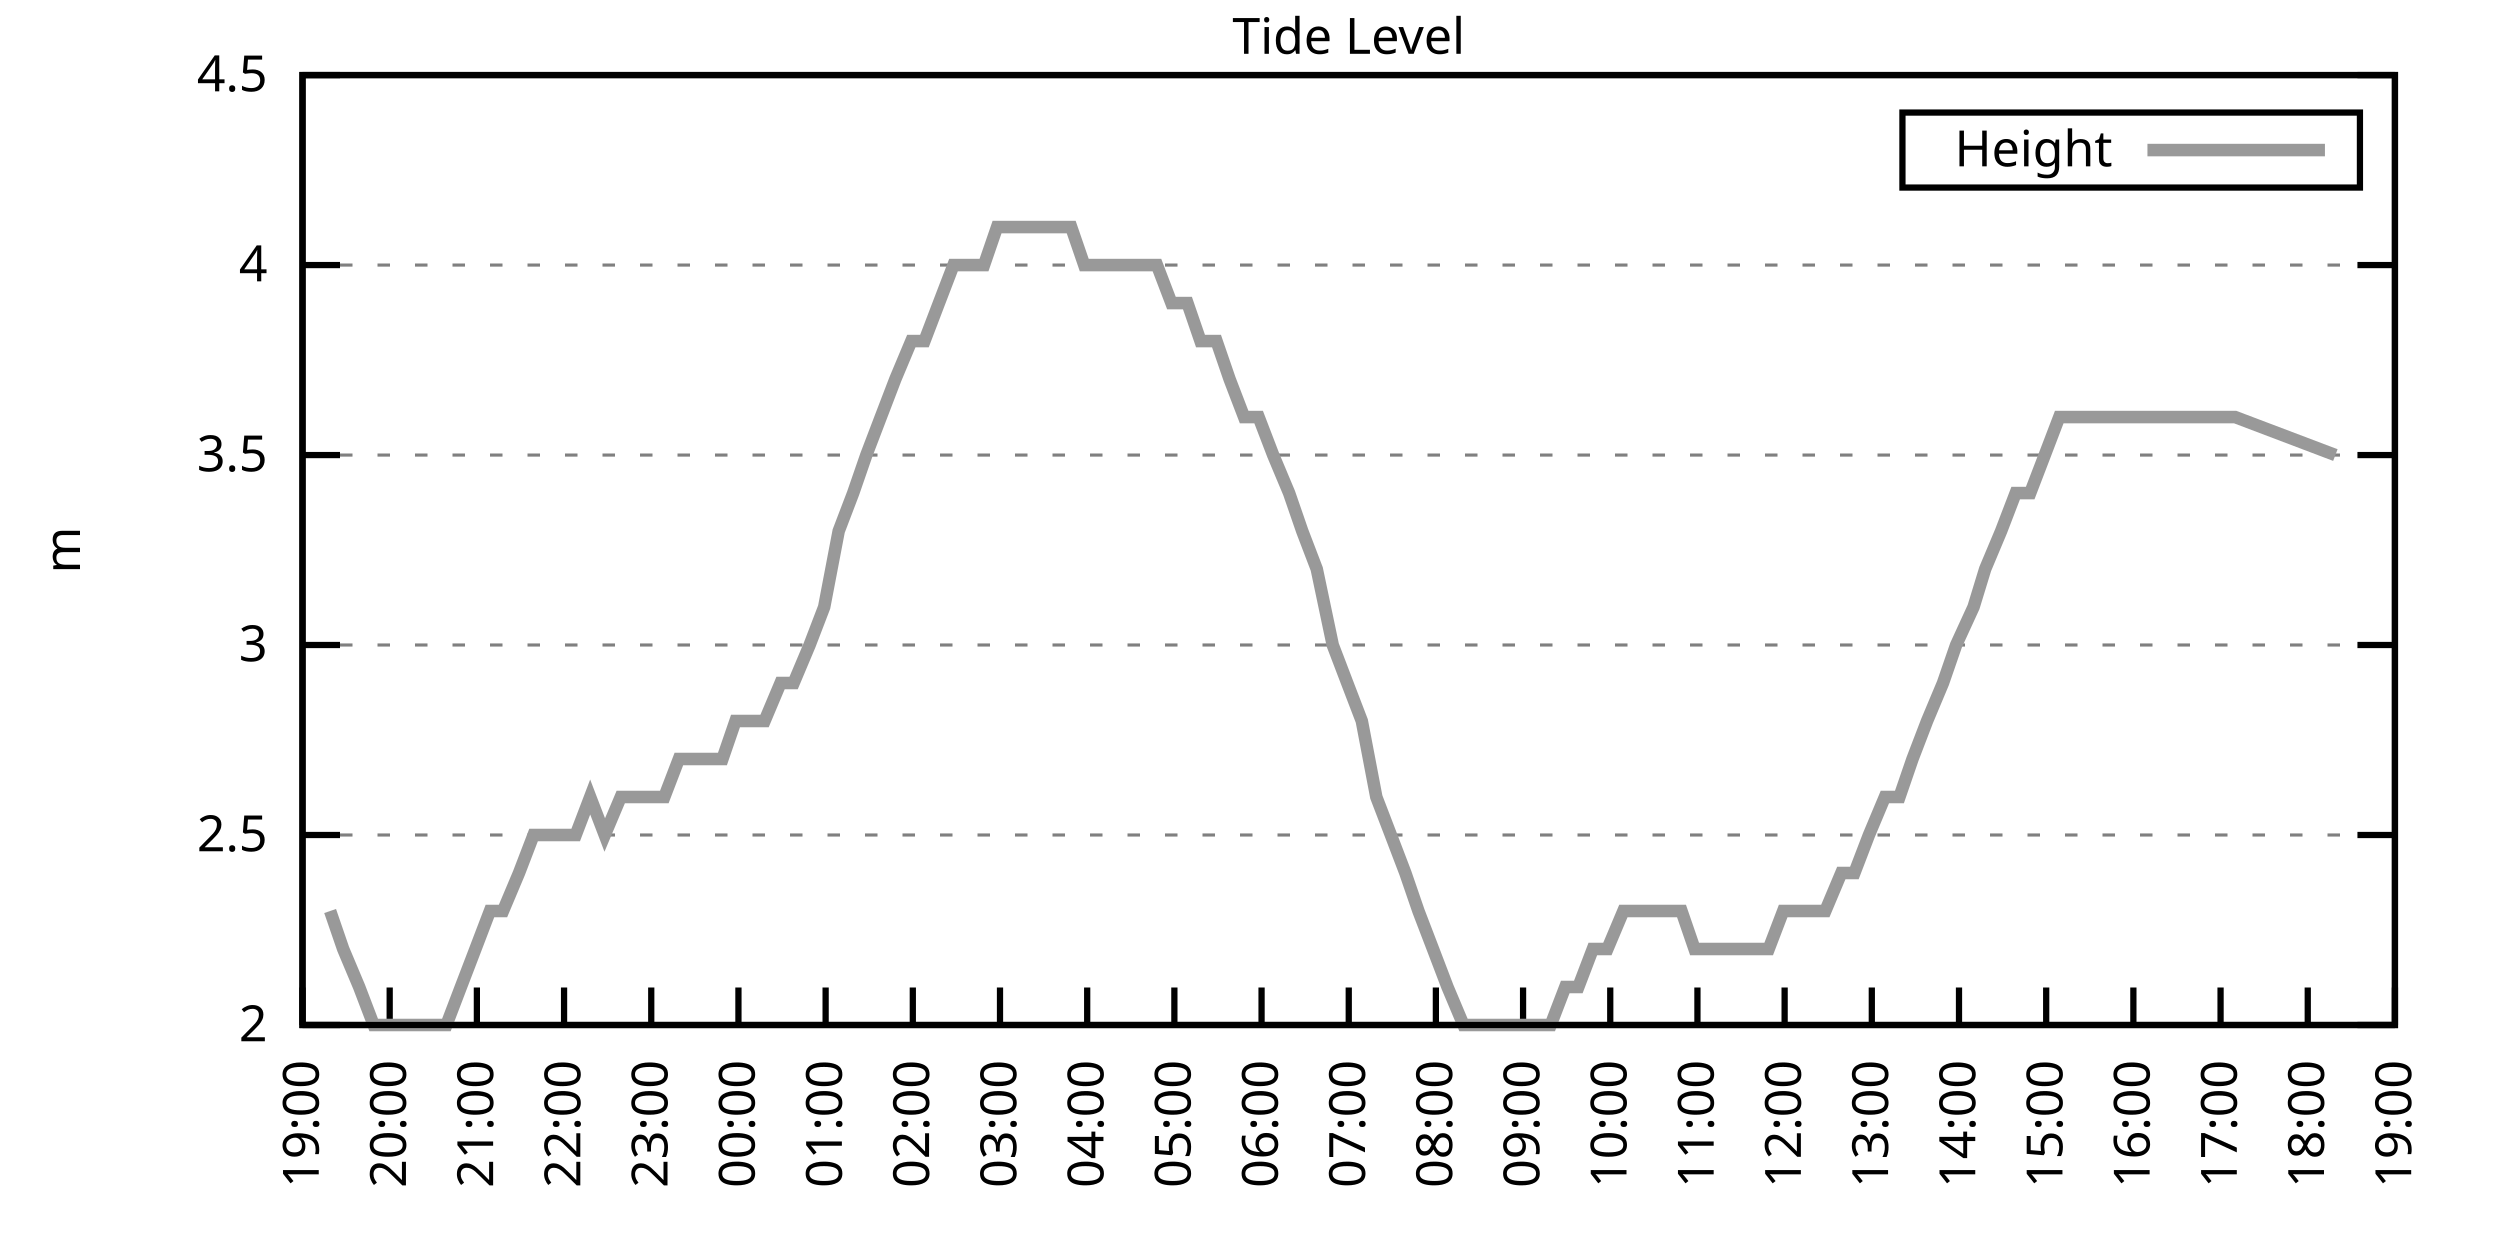
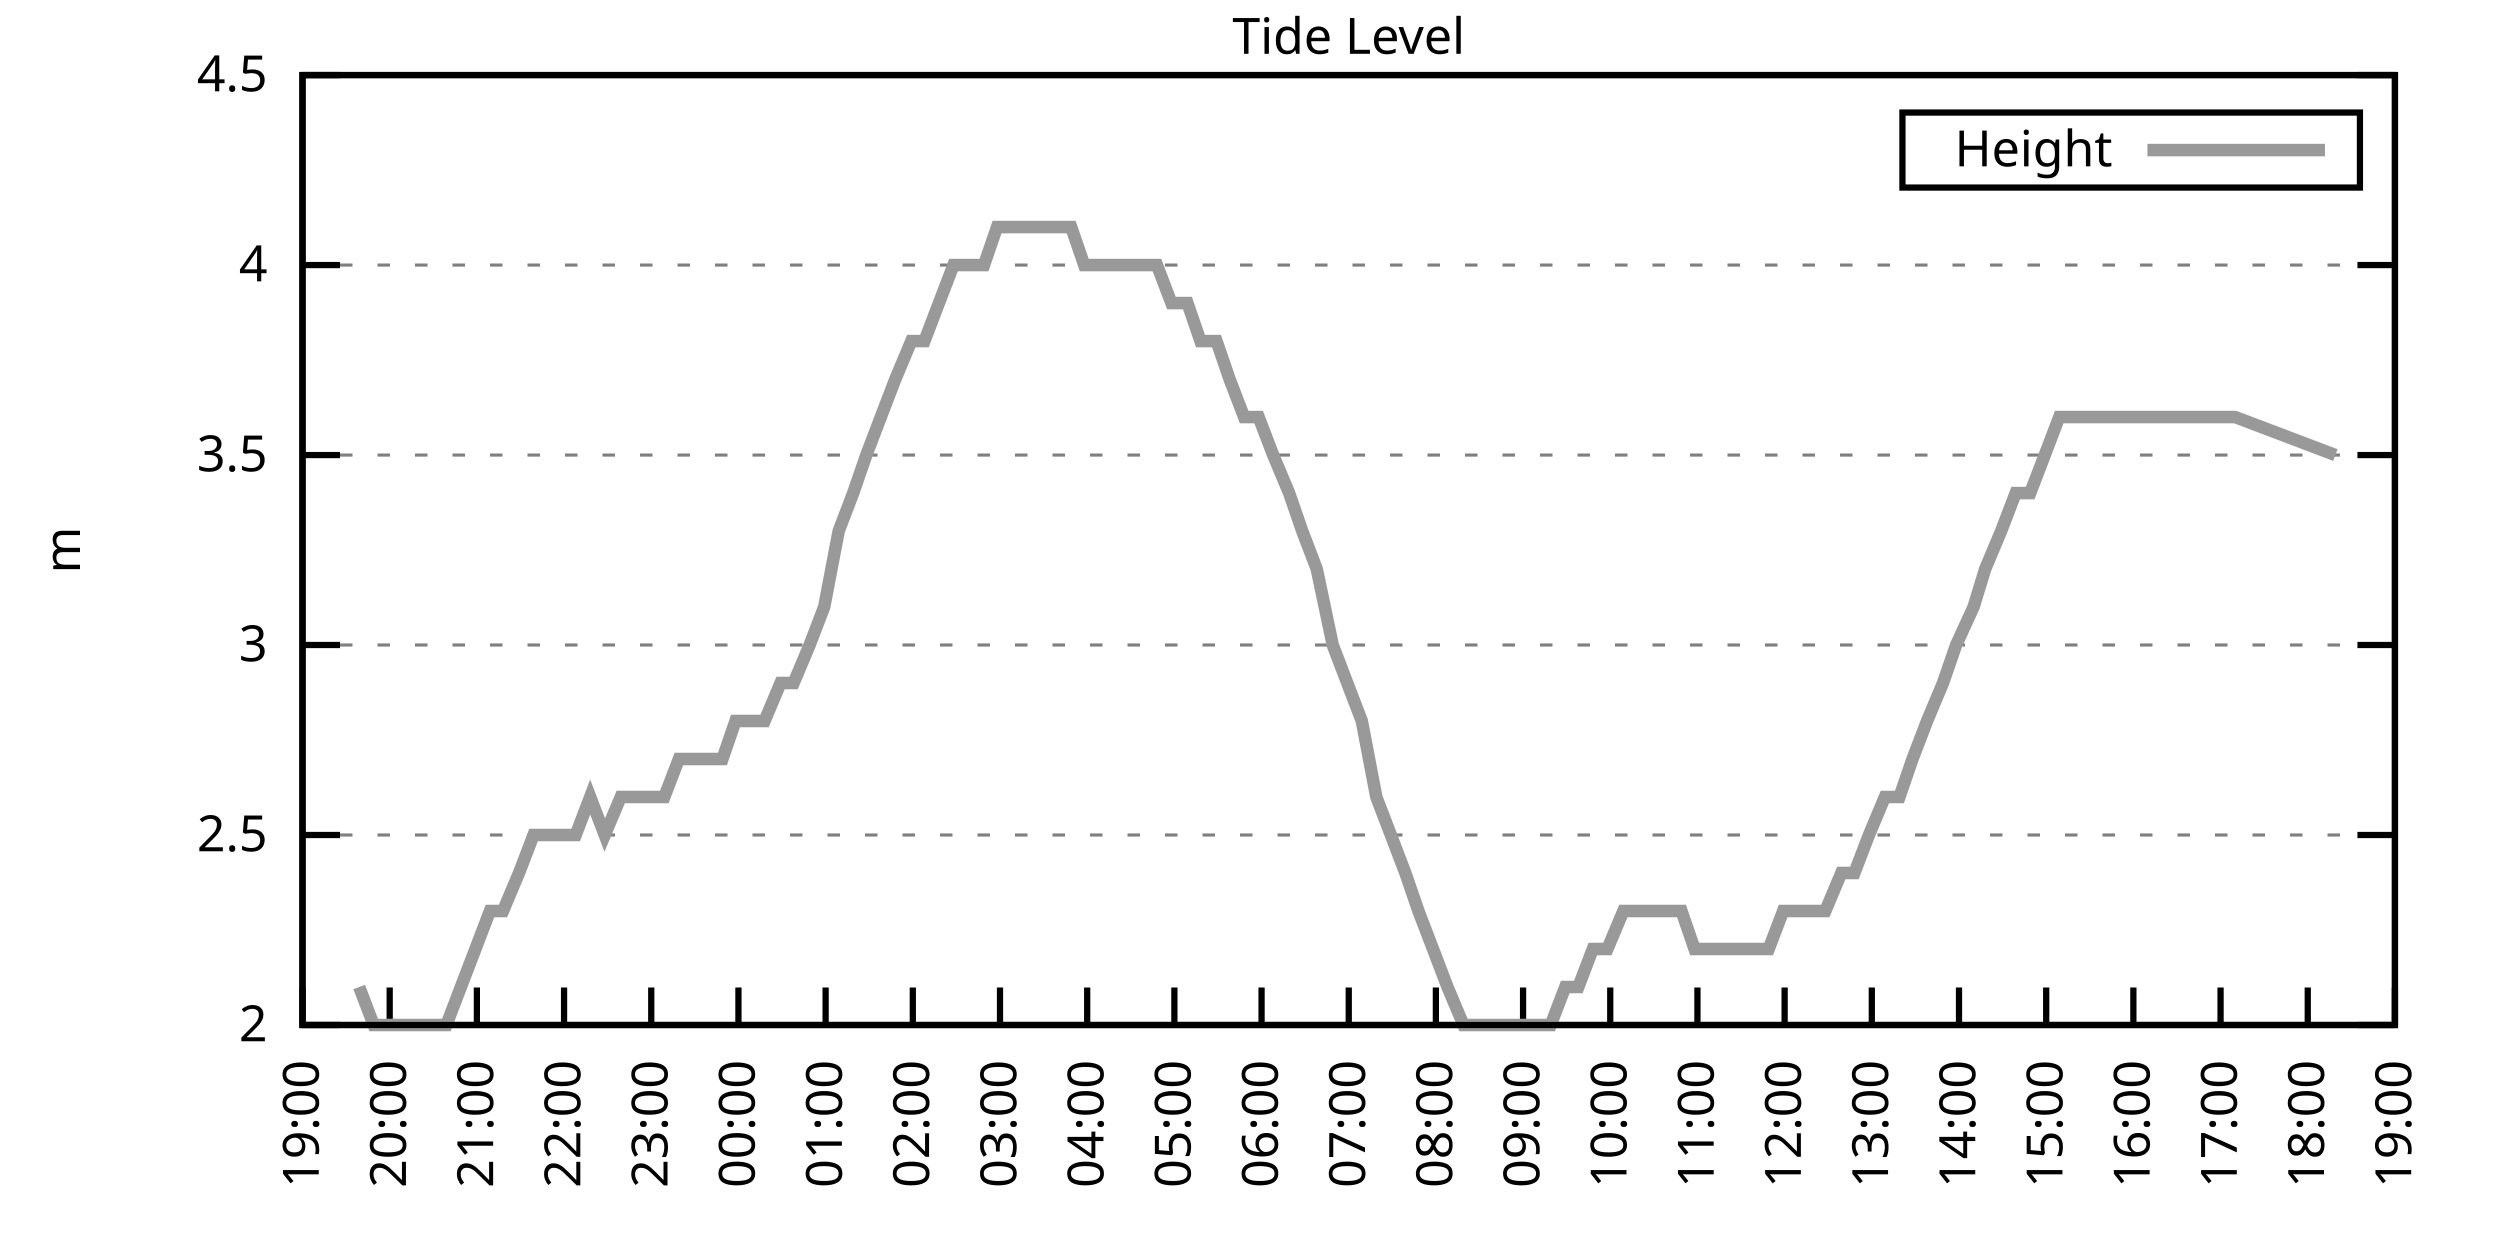
<svg xmlns="http://www.w3.org/2000/svg" xmlns:xlink="http://www.w3.org/1999/xlink" width="400" height="200" viewBox="0 0 400 200">
  <g id="gnuplot_canvas">
    <rect x="0" y="0" width="400" height="200" fill="none" />
    <defs>
      <circle id="gpDot" r="0.5" stroke-width="0.5" stroke="currentColor" />
      <path id="gpPt0" stroke-width="0.333" stroke="currentColor" d="M-1,0 h2 M0,-1 v2" />
      <path id="gpPt1" stroke-width="0.333" stroke="currentColor" d="M-1,-1 L1,1 M1,-1 L-1,1" />
      <path id="gpPt2" stroke-width="0.333" stroke="currentColor" d="M-1,0 L1,0 M0,-1 L0,1 M-1,-1 L1,1 M-1,1 L1,-1" />
      <rect id="gpPt3" stroke-width="0.333" stroke="currentColor" x="-1" y="-1" width="2" height="2" />
      <rect id="gpPt4" stroke-width="0.333" stroke="currentColor" fill="currentColor" x="-1" y="-1" width="2" height="2" />
      <circle id="gpPt5" stroke-width="0.333" stroke="currentColor" cx="0" cy="0" r="1" />
      <use xlink:href="#gpPt5" id="gpPt6" fill="currentColor" stroke="none" />
      <path id="gpPt7" stroke-width="0.333" stroke="currentColor" d="M0,-1.33 L-1.33,0.67 L1.33,0.67 z" />
      <use xlink:href="#gpPt7" id="gpPt8" fill="currentColor" stroke="none" />
      <use xlink:href="#gpPt7" id="gpPt9" stroke="currentColor" transform="rotate(180)" />
      <use xlink:href="#gpPt9" id="gpPt10" fill="currentColor" stroke="none" />
      <use xlink:href="#gpPt3" id="gpPt11" stroke="currentColor" transform="rotate(45)" />
      <use xlink:href="#gpPt11" id="gpPt12" fill="currentColor" stroke="none" />
      <path id="gpPt13" stroke-width="0.333" stroke="currentColor" d="M0,1.330 L1.265,0.411 L0.782,-1.067 L-0.782,-1.076 L-1.265,0.411 z" />
      <use xlink:href="#gpPt13" id="gpPt14" fill="currentColor" stroke="none" />
      <filter id="textbox" filterUnits="objectBoundingBox" x="0" y="0" height="1" width="1">
        <feFlood flood-color="white" flood-opacity="1" result="bgnd" />
        <feComposite in="SourceGraphic" in2="bgnd" operator="atop" />
      </filter>
      <filter id="greybox" filterUnits="objectBoundingBox" x="0" y="0" height="1" width="1">
        <feFlood flood-color="lightgrey" flood-opacity="1" result="grey" />
        <feComposite in="SourceGraphic" in2="grey" operator="atop" />
      </filter>
    </defs>
    <g fill="none" color="white" stroke="currentColor" stroke-width="1.00" stroke-linecap="butt" stroke-linejoin="miter">
</g>
    <g fill="none" color="black" stroke="currentColor" stroke-width="1.00" stroke-linecap="butt" stroke-linejoin="miter">
      <g stroke="none" shape-rendering="crispEdges">
        <polygon fill="rgb(255, 255, 255)" points="48.40,164.00 383.18,164.00 383.18,12.02 48.40,12.02 " />
      </g>
    </g>
    <g fill="none" color="black" stroke="currentColor" stroke-width="1.00" stroke-linecap="butt" stroke-linejoin="miter">
</g>
    <g fill="none" color="black" stroke="black" stroke-width="0.50" stroke-linecap="butt" stroke-linejoin="miter">
</g>
    <g fill="none" color="gray" stroke="currentColor" stroke-width="0.50" stroke-linecap="butt" stroke-linejoin="miter">
      <path stroke="gray" stroke-dasharray="2,4" class="gridline" d="M48.40,164.00 L383.19,164.00  " />
    </g>
    <g fill="none" color="gray" stroke="gray" stroke-width="1.00" stroke-linecap="butt" stroke-linejoin="miter">
</g>
    <g fill="none" color="black" stroke="currentColor" stroke-width="1.00" stroke-linecap="butt" stroke-linejoin="miter">
      <path stroke="black" d="M48.40,164.00 L54.40,164.00 M383.19,164.00 L377.19,164.00  " />
      <g transform="translate(42.80,166.60)" stroke="none" fill="black" font-family="Sans" font-size="8.00" text-anchor="end">
        <text>
          <tspan font-family="Sans"> 2</tspan>
        </text>
      </g>
    </g>
    <g fill="none" color="black" stroke="currentColor" stroke-width="1.00" stroke-linecap="butt" stroke-linejoin="miter">
</g>
    <g fill="none" color="black" stroke="black" stroke-width="0.50" stroke-linecap="butt" stroke-linejoin="miter">
</g>
    <g fill="none" color="gray" stroke="currentColor" stroke-width="0.50" stroke-linecap="butt" stroke-linejoin="miter">
      <path stroke="gray" stroke-dasharray="2,4" class="gridline" d="M48.40,133.60 L383.19,133.60  " />
    </g>
    <g fill="none" color="gray" stroke="gray" stroke-width="1.00" stroke-linecap="butt" stroke-linejoin="miter">
</g>
    <g fill="none" color="black" stroke="currentColor" stroke-width="1.00" stroke-linecap="butt" stroke-linejoin="miter">
      <path stroke="black" d="M48.40,133.60 L54.40,133.60 M383.19,133.60 L377.19,133.60  " />
      <g transform="translate(42.80,136.20)" stroke="none" fill="black" font-family="Sans" font-size="8.00" text-anchor="end">
        <text>
          <tspan font-family="Sans"> 2.5</tspan>
        </text>
      </g>
    </g>
    <g fill="none" color="black" stroke="currentColor" stroke-width="1.00" stroke-linecap="butt" stroke-linejoin="miter">
</g>
    <g fill="none" color="black" stroke="black" stroke-width="0.50" stroke-linecap="butt" stroke-linejoin="miter">
</g>
    <g fill="none" color="gray" stroke="currentColor" stroke-width="0.50" stroke-linecap="butt" stroke-linejoin="miter">
      <path stroke="gray" stroke-dasharray="2,4" class="gridline" d="M48.40,103.20 L383.19,103.20  " />
    </g>
    <g fill="none" color="gray" stroke="gray" stroke-width="1.00" stroke-linecap="butt" stroke-linejoin="miter">
</g>
    <g fill="none" color="black" stroke="currentColor" stroke-width="1.00" stroke-linecap="butt" stroke-linejoin="miter">
      <path stroke="black" d="M48.40,103.20 L54.40,103.20 M383.19,103.20 L377.19,103.20  " />
      <g transform="translate(42.80,105.80)" stroke="none" fill="black" font-family="Sans" font-size="8.00" text-anchor="end">
        <text>
          <tspan font-family="Sans"> 3</tspan>
        </text>
      </g>
    </g>
    <g fill="none" color="black" stroke="currentColor" stroke-width="1.00" stroke-linecap="butt" stroke-linejoin="miter">
</g>
    <g fill="none" color="black" stroke="black" stroke-width="0.50" stroke-linecap="butt" stroke-linejoin="miter">
</g>
    <g fill="none" color="gray" stroke="currentColor" stroke-width="0.50" stroke-linecap="butt" stroke-linejoin="miter">
      <path stroke="gray" stroke-dasharray="2,4" class="gridline" d="M48.40,72.81 L383.19,72.81  " />
    </g>
    <g fill="none" color="gray" stroke="gray" stroke-width="1.00" stroke-linecap="butt" stroke-linejoin="miter">
</g>
    <g fill="none" color="black" stroke="currentColor" stroke-width="1.00" stroke-linecap="butt" stroke-linejoin="miter">
      <path stroke="black" d="M48.40,72.81 L54.40,72.81 M383.19,72.81 L377.19,72.81  " />
      <g transform="translate(42.80,75.41)" stroke="none" fill="black" font-family="Sans" font-size="8.00" text-anchor="end">
        <text>
          <tspan font-family="Sans"> 3.5</tspan>
        </text>
      </g>
    </g>
    <g fill="none" color="black" stroke="currentColor" stroke-width="1.00" stroke-linecap="butt" stroke-linejoin="miter">
</g>
    <g fill="none" color="black" stroke="black" stroke-width="0.50" stroke-linecap="butt" stroke-linejoin="miter">
</g>
    <g fill="none" color="gray" stroke="currentColor" stroke-width="0.50" stroke-linecap="butt" stroke-linejoin="miter">
      <path stroke="gray" stroke-dasharray="2,4" class="gridline" d="M48.40,42.41 L383.19,42.41  " />
    </g>
    <g fill="none" color="gray" stroke="gray" stroke-width="1.00" stroke-linecap="butt" stroke-linejoin="miter">
</g>
    <g fill="none" color="black" stroke="currentColor" stroke-width="1.00" stroke-linecap="butt" stroke-linejoin="miter">
      <path stroke="black" d="M48.40,42.41 L54.40,42.41 M383.19,42.41 L377.19,42.41  " />
      <g transform="translate(42.80,45.01)" stroke="none" fill="black" font-family="Sans" font-size="8.00" text-anchor="end">
        <text>
          <tspan font-family="Sans"> 4</tspan>
        </text>
      </g>
    </g>
    <g fill="none" color="black" stroke="currentColor" stroke-width="1.00" stroke-linecap="butt" stroke-linejoin="miter">
</g>
    <g fill="none" color="black" stroke="black" stroke-width="0.50" stroke-linecap="butt" stroke-linejoin="miter">
</g>
    <g fill="none" color="gray" stroke="currentColor" stroke-width="0.50" stroke-linecap="butt" stroke-linejoin="miter">
      <path stroke="gray" stroke-dasharray="2,4" class="gridline" d="M48.40,12.01 L383.19,12.01  " />
    </g>
    <g fill="none" color="gray" stroke="gray" stroke-width="1.00" stroke-linecap="butt" stroke-linejoin="miter">
</g>
    <g fill="none" color="black" stroke="currentColor" stroke-width="1.00" stroke-linecap="butt" stroke-linejoin="miter">
      <path stroke="black" d="M48.40,12.01 L54.40,12.01 M383.19,12.01 L377.19,12.01  " />
      <g transform="translate(42.80,14.61)" stroke="none" fill="black" font-family="Sans" font-size="8.00" text-anchor="end">
        <text>
          <tspan font-family="Sans"> 4.5</tspan>
        </text>
      </g>
    </g>
    <g fill="none" color="black" stroke="currentColor" stroke-width="1.00" stroke-linecap="butt" stroke-linejoin="miter">
      <path stroke="black" d="M48.40,164.00 L48.40,158.00  " />
      <g transform="translate(51.00,169.60) rotate(270.00)" stroke="none" fill="black" font-family="Sans" font-size="8.00" text-anchor="end">
        <text>
          <tspan font-family="Sans">19:00</tspan>
        </text>
      </g>
    </g>
    <g fill="none" color="black" stroke="currentColor" stroke-width="1.00" stroke-linecap="butt" stroke-linejoin="miter">
      <path stroke="black" d="M62.35,164.00 L62.35,158.00  " />
      <g transform="translate(64.95,169.60) rotate(270.00)" stroke="none" fill="black" font-family="Sans" font-size="8.00" text-anchor="end">
        <text>
          <tspan font-family="Sans">20:00</tspan>
        </text>
      </g>
    </g>
    <g fill="none" color="black" stroke="currentColor" stroke-width="1.00" stroke-linecap="butt" stroke-linejoin="miter">
      <path stroke="black" d="M76.30,164.00 L76.30,158.00  " />
      <g transform="translate(78.90,169.60) rotate(270.00)" stroke="none" fill="black" font-family="Sans" font-size="8.00" text-anchor="end">
        <text>
          <tspan font-family="Sans">21:00</tspan>
        </text>
      </g>
    </g>
    <g fill="none" color="black" stroke="currentColor" stroke-width="1.00" stroke-linecap="butt" stroke-linejoin="miter">
      <path stroke="black" d="M90.25,164.00 L90.25,158.00  " />
      <g transform="translate(92.85,169.60) rotate(270.00)" stroke="none" fill="black" font-family="Sans" font-size="8.00" text-anchor="end">
        <text>
          <tspan font-family="Sans">22:00</tspan>
        </text>
      </g>
    </g>
    <g fill="none" color="black" stroke="currentColor" stroke-width="1.00" stroke-linecap="butt" stroke-linejoin="miter">
      <path stroke="black" d="M104.20,164.00 L104.20,158.00  " />
      <g transform="translate(106.80,169.60) rotate(270.00)" stroke="none" fill="black" font-family="Sans" font-size="8.00" text-anchor="end">
        <text>
          <tspan font-family="Sans">23:00</tspan>
        </text>
      </g>
    </g>
    <g fill="none" color="black" stroke="currentColor" stroke-width="1.00" stroke-linecap="butt" stroke-linejoin="miter">
      <path stroke="black" d="M118.15,164.00 L118.15,158.00  " />
      <g transform="translate(120.75,169.60) rotate(270.00)" stroke="none" fill="black" font-family="Sans" font-size="8.00" text-anchor="end">
        <text>
          <tspan font-family="Sans">00:00</tspan>
        </text>
      </g>
    </g>
    <g fill="none" color="black" stroke="currentColor" stroke-width="1.00" stroke-linecap="butt" stroke-linejoin="miter">
      <path stroke="black" d="M132.10,164.00 L132.10,158.00  " />
      <g transform="translate(134.70,169.60) rotate(270.00)" stroke="none" fill="black" font-family="Sans" font-size="8.00" text-anchor="end">
        <text>
          <tspan font-family="Sans">01:00</tspan>
        </text>
      </g>
    </g>
    <g fill="none" color="black" stroke="currentColor" stroke-width="1.00" stroke-linecap="butt" stroke-linejoin="miter">
      <path stroke="black" d="M146.05,164.00 L146.05,158.00  " />
      <g transform="translate(148.65,169.60) rotate(270.00)" stroke="none" fill="black" font-family="Sans" font-size="8.00" text-anchor="end">
        <text>
          <tspan font-family="Sans">02:00</tspan>
        </text>
      </g>
    </g>
    <g fill="none" color="black" stroke="currentColor" stroke-width="1.00" stroke-linecap="butt" stroke-linejoin="miter">
      <path stroke="black" d="M160.00,164.00 L160.00,158.00  " />
      <g transform="translate(162.60,169.60) rotate(270.00)" stroke="none" fill="black" font-family="Sans" font-size="8.00" text-anchor="end">
        <text>
          <tspan font-family="Sans">03:00</tspan>
        </text>
      </g>
    </g>
    <g fill="none" color="black" stroke="currentColor" stroke-width="1.00" stroke-linecap="butt" stroke-linejoin="miter">
      <path stroke="black" d="M173.95,164.00 L173.95,158.00  " />
      <g transform="translate(176.55,169.60) rotate(270.00)" stroke="none" fill="black" font-family="Sans" font-size="8.00" text-anchor="end">
        <text>
          <tspan font-family="Sans">04:00</tspan>
        </text>
      </g>
    </g>
    <g fill="none" color="black" stroke="currentColor" stroke-width="1.00" stroke-linecap="butt" stroke-linejoin="miter">
      <path stroke="black" d="M187.90,164.00 L187.90,158.00  " />
      <g transform="translate(190.50,169.60) rotate(270.00)" stroke="none" fill="black" font-family="Sans" font-size="8.00" text-anchor="end">
        <text>
          <tspan font-family="Sans">05:00</tspan>
        </text>
      </g>
    </g>
    <g fill="none" color="black" stroke="currentColor" stroke-width="1.00" stroke-linecap="butt" stroke-linejoin="miter">
      <path stroke="black" d="M201.85,164.00 L201.85,158.00  " />
      <g transform="translate(204.45,169.60) rotate(270.00)" stroke="none" fill="black" font-family="Sans" font-size="8.00" text-anchor="end">
        <text>
          <tspan font-family="Sans">06:00</tspan>
        </text>
      </g>
    </g>
    <g fill="none" color="black" stroke="currentColor" stroke-width="1.00" stroke-linecap="butt" stroke-linejoin="miter">
      <path stroke="black" d="M215.80,164.00 L215.80,158.00  " />
      <g transform="translate(218.40,169.60) rotate(270.00)" stroke="none" fill="black" font-family="Sans" font-size="8.00" text-anchor="end">
        <text>
          <tspan font-family="Sans">07:00</tspan>
        </text>
      </g>
    </g>
    <g fill="none" color="black" stroke="currentColor" stroke-width="1.00" stroke-linecap="butt" stroke-linejoin="miter">
      <path stroke="black" d="M229.74,164.00 L229.74,158.00  " />
      <g transform="translate(232.34,169.60) rotate(270.00)" stroke="none" fill="black" font-family="Sans" font-size="8.00" text-anchor="end">
        <text>
          <tspan font-family="Sans">08:00</tspan>
        </text>
      </g>
    </g>
    <g fill="none" color="black" stroke="currentColor" stroke-width="1.00" stroke-linecap="butt" stroke-linejoin="miter">
      <path stroke="black" d="M243.69,164.00 L243.69,158.00  " />
      <g transform="translate(246.29,169.60) rotate(270.00)" stroke="none" fill="black" font-family="Sans" font-size="8.00" text-anchor="end">
        <text>
          <tspan font-family="Sans">09:00</tspan>
        </text>
      </g>
    </g>
    <g fill="none" color="black" stroke="currentColor" stroke-width="1.00" stroke-linecap="butt" stroke-linejoin="miter">
      <path stroke="black" d="M257.64,164.00 L257.64,158.00  " />
      <g transform="translate(260.24,169.60) rotate(270.00)" stroke="none" fill="black" font-family="Sans" font-size="8.00" text-anchor="end">
        <text>
          <tspan font-family="Sans">10:00</tspan>
        </text>
      </g>
    </g>
    <g fill="none" color="black" stroke="currentColor" stroke-width="1.00" stroke-linecap="butt" stroke-linejoin="miter">
      <path stroke="black" d="M271.59,164.00 L271.59,158.00  " />
      <g transform="translate(274.19,169.60) rotate(270.00)" stroke="none" fill="black" font-family="Sans" font-size="8.00" text-anchor="end">
        <text>
          <tspan font-family="Sans">11:00</tspan>
        </text>
      </g>
    </g>
    <g fill="none" color="black" stroke="currentColor" stroke-width="1.00" stroke-linecap="butt" stroke-linejoin="miter">
      <path stroke="black" d="M285.54,164.00 L285.54,158.00  " />
      <g transform="translate(288.14,169.60) rotate(270.00)" stroke="none" fill="black" font-family="Sans" font-size="8.00" text-anchor="end">
        <text>
          <tspan font-family="Sans">12:00</tspan>
        </text>
      </g>
    </g>
    <g fill="none" color="black" stroke="currentColor" stroke-width="1.00" stroke-linecap="butt" stroke-linejoin="miter">
      <path stroke="black" d="M299.49,164.00 L299.49,158.00  " />
      <g transform="translate(302.09,169.60) rotate(270.00)" stroke="none" fill="black" font-family="Sans" font-size="8.00" text-anchor="end">
        <text>
          <tspan font-family="Sans">13:00</tspan>
        </text>
      </g>
    </g>
    <g fill="none" color="black" stroke="currentColor" stroke-width="1.00" stroke-linecap="butt" stroke-linejoin="miter">
      <path stroke="black" d="M313.44,164.00 L313.44,158.00  " />
      <g transform="translate(316.04,169.60) rotate(270.00)" stroke="none" fill="black" font-family="Sans" font-size="8.00" text-anchor="end">
        <text>
          <tspan font-family="Sans">14:00</tspan>
        </text>
      </g>
    </g>
    <g fill="none" color="black" stroke="currentColor" stroke-width="1.00" stroke-linecap="butt" stroke-linejoin="miter">
      <path stroke="black" d="M327.39,164.00 L327.39,158.00  " />
      <g transform="translate(329.99,169.60) rotate(270.00)" stroke="none" fill="black" font-family="Sans" font-size="8.00" text-anchor="end">
        <text>
          <tspan font-family="Sans">15:00</tspan>
        </text>
      </g>
    </g>
    <g fill="none" color="black" stroke="currentColor" stroke-width="1.00" stroke-linecap="butt" stroke-linejoin="miter">
      <path stroke="black" d="M341.34,164.00 L341.34,158.00  " />
      <g transform="translate(343.94,169.60) rotate(270.00)" stroke="none" fill="black" font-family="Sans" font-size="8.00" text-anchor="end">
        <text>
          <tspan font-family="Sans">16:00</tspan>
        </text>
      </g>
    </g>
    <g fill="none" color="black" stroke="currentColor" stroke-width="1.00" stroke-linecap="butt" stroke-linejoin="miter">
      <path stroke="black" d="M355.29,164.00 L355.29,158.00  " />
      <g transform="translate(357.89,169.60) rotate(270.00)" stroke="none" fill="black" font-family="Sans" font-size="8.00" text-anchor="end">
        <text>
          <tspan font-family="Sans">17:00</tspan>
        </text>
      </g>
    </g>
    <g fill="none" color="black" stroke="currentColor" stroke-width="1.00" stroke-linecap="butt" stroke-linejoin="miter">
      <path stroke="black" d="M369.24,164.00 L369.24,158.00  " />
      <g transform="translate(371.84,169.60) rotate(270.00)" stroke="none" fill="black" font-family="Sans" font-size="8.00" text-anchor="end">
        <text>
          <tspan font-family="Sans">18:00</tspan>
        </text>
      </g>
    </g>
    <g fill="none" color="black" stroke="currentColor" stroke-width="1.00" stroke-linecap="butt" stroke-linejoin="miter">
      <path stroke="black" d="M383.19,164.00 L383.19,158.00  " />
      <g transform="translate(385.79,169.60) rotate(270.00)" stroke="none" fill="black" font-family="Sans" font-size="8.00" text-anchor="end">
        <text>
          <tspan font-family="Sans">19:00</tspan>
        </text>
      </g>
    </g>
    <g fill="none" color="black" stroke="currentColor" stroke-width="1.00" stroke-linecap="butt" stroke-linejoin="miter">
</g>
    <g fill="none" color="black" stroke="currentColor" stroke-width="1.00" stroke-linecap="butt" stroke-linejoin="miter">
      <path stroke="black" d="M48.40,12.01 L48.40,164.00 L383.19,164.00 L383.19,12.01 L48.40,12.01 Z  " />
    </g>
    <g fill="none" color="black" stroke="currentColor" stroke-width="1.00" stroke-linecap="butt" stroke-linejoin="miter">
</g>
    <g fill="none" color="black" stroke="currentColor" stroke-width="1.00" stroke-linecap="butt" stroke-linejoin="miter">
      <path stroke="black" d="M304.39,30.01 L304.39,18.01 L377.59,18.01 L377.59,30.01 L304.39,30.01 Z  " />
    </g>
    <g id="Tide_level_plot_1">
      <g fill="none" color="white" stroke="black" stroke-width="2.00" stroke-linecap="butt" stroke-linejoin="miter">
</g>
      <g fill="none" color="black" stroke="currentColor" stroke-width="2.00" stroke-linecap="butt" stroke-linejoin="miter">
        <g transform="translate(337.99,26.61)" stroke="none" fill="black" font-family="Sans" font-size="8.00" text-anchor="end">
          <text>
            <tspan font-family="Sans">Height</tspan>
          </text>
        </g>
      </g>
      <g fill="none" color="black" stroke="currentColor" stroke-width="2.00" stroke-linecap="butt" stroke-linejoin="miter">
-         <path stroke="rgb(153, 153, 153)" d="M343.59,24.01 L371.99,24.01 M52.82,145.76 L54.91,151.84 L57.47,157.92 L59.79,164.00 L61.88,164.00 L64.44,164.00   L66.53,164.00 L69.09,164.00 L71.42,164.00 L73.74,157.92 L76.07,151.84 L78.39,145.76 L80.48,145.76 L83.04,139.68   L85.37,133.60 L87.69,133.60 L89.78,133.60 L92.11,133.60 L94.43,127.52 L96.76,133.60 L99.32,127.52 L101.64,127.52   L103.73,127.52 L106.29,127.52 L108.62,121.44 L110.94,121.44 L113.27,121.44 L115.59,121.44 L117.68,115.36 L120.24,115.36   L122.33,115.36 L124.89,109.28 L126.98,109.28 L129.54,103.20 L131.87,97.12 L134.19,84.97 L136.51,78.89 L138.61,72.81   L140.93,66.73 L143.26,60.65 L145.81,54.57 L147.91,54.57 L150.23,48.49 L152.56,42.41 L155.11,42.41 L157.44,42.41   L159.53,36.33 L162.09,36.33 L164.41,36.33 L166.74,36.33 L168.83,36.33 L171.39,36.33 L173.48,42.41 L176.04,42.41   L178.13,42.41 L180.69,42.41 L183.01,42.41 L185.11,42.41 L187.43,48.49 L189.99,48.49 L192.08,54.57 L194.64,54.57   L196.73,60.65 L199.06,66.73 L201.38,66.73 L203.71,72.81 L206.26,78.89 L208.36,84.97 L210.68,91.04 L213.24,103.20   L215.56,109.28 L217.89,115.36 L220.21,127.52 L222.54,133.60 L224.86,139.68 L226.95,145.76 L229.28,151.84 L231.60,157.92   L234.16,164.00 L236.49,164.00 L238.58,164.00 L241.14,164.00 L243.23,164.00 L245.79,164.00 L248.11,164.00 L250.44,157.92   L252.53,157.92 L254.85,151.84 L257.18,151.84 L259.74,145.76 L261.83,145.76 L264.15,145.76 L266.48,145.76 L269.04,145.76   L271.13,151.84 L273.45,151.84 L275.78,151.84 L278.34,151.84 L280.66,151.84 L282.99,151.84 L285.31,145.76 L287.40,145.76   L289.96,145.76 L292.05,145.76 L294.61,139.68 L296.70,139.68 L299.03,133.60 L301.58,127.52 L303.91,127.52 L306.00,121.44   L308.33,115.36 L310.88,109.28 L312.98,103.20 L315.77,97.12 L317.63,91.04 L320.18,84.97 L322.51,78.89 L324.83,78.89   L327.16,72.81 L329.48,66.73 L331.58,66.73 L357.62,66.73 L373.66,72.81  " />
+         <path stroke="rgb(153, 153, 153)" d="M343.59,24.01 L371.99,24.01 M57.47,157.92 L59.79,164.00 L61.88,164.00 L64.44,164.00 L66.53,164.00 L69.09,164.00   L71.42,164.00 L73.74,157.92 L76.07,151.84 L78.39,145.76 L80.48,145.76 L83.04,139.68 L85.37,133.60 L87.69,133.60   L89.78,133.60 L92.11,133.60 L94.43,127.52 L96.76,133.60 L99.32,127.52 L101.64,127.52 L103.73,127.52 L106.29,127.52   L108.62,121.44 L110.94,121.44 L113.27,121.44 L115.59,121.44 L117.68,115.36 L120.24,115.36 L122.33,115.36 L124.89,109.28   L126.98,109.28 L129.54,103.20 L131.87,97.12 L134.19,84.97 L136.51,78.89 L138.61,72.81 L140.93,66.73 L143.26,60.65   L145.81,54.57 L147.91,54.57 L150.23,48.49 L152.56,42.41 L155.11,42.41 L157.44,42.41 L159.53,36.33 L162.09,36.33   L164.41,36.33 L166.74,36.33 L168.83,36.33 L171.39,36.33 L173.48,42.41 L176.04,42.41 L178.13,42.41 L180.69,42.41   L183.01,42.41 L185.11,42.41 L187.43,48.49 L189.99,48.49 L192.08,54.57 L194.64,54.57 L196.73,60.65 L199.06,66.73   L201.38,66.73 L203.71,72.81 L206.26,78.89 L208.36,84.97 L210.68,91.04 L213.24,103.20 L215.56,109.28 L217.89,115.36   L220.21,127.52 L222.54,133.60 L224.86,139.68 L226.95,145.76 L229.28,151.84 L231.60,157.92 L234.16,164.00 L236.49,164.00   L238.58,164.00 L241.14,164.00 L243.23,164.00 L245.79,164.00 L248.11,164.00 L250.44,157.92 L252.53,157.92 L254.85,151.84   L257.18,151.84 L259.74,145.76 L261.83,145.76 L264.15,145.76 L266.48,145.76 L269.04,145.76 L271.13,151.84 L273.45,151.84   L275.78,151.84 L278.34,151.84 L280.66,151.84 L282.99,151.84 L285.31,145.76 L287.40,145.76 L289.96,145.76 L292.05,145.76   L294.61,139.68 L296.70,139.68 L299.03,133.60 L301.58,127.52 L303.91,127.52 L306.00,121.44 L308.33,115.36 L310.88,109.28   L312.98,103.20 L315.77,97.12 L317.63,91.04 L320.18,84.97 L322.51,78.89 L324.83,78.89 L327.16,72.81 L329.48,66.73   L331.58,66.73 L357.62,66.73 L373.66,72.81  " />
      </g>
    </g>
    <g fill="none" color="black" stroke="currentColor" stroke-width="2.00" stroke-linecap="butt" stroke-linejoin="miter">
</g>
    <g fill="none" color="black" stroke="black" stroke-width="1.00" stroke-linecap="butt" stroke-linejoin="miter">
</g>
    <g fill="none" color="black" stroke="currentColor" stroke-width="1.00" stroke-linecap="butt" stroke-linejoin="miter">
      <path stroke="black" d="M48.40,12.01 L48.40,164.00 L383.19,164.00 L383.19,12.01 L48.40,12.01 Z  " />
      <g transform="translate(12.80,88.01) rotate(270.00)" stroke="none" fill="black" font-family="Sans" font-size="8.00" text-anchor="middle">
        <text>
          <tspan font-family="Sans">m</tspan>
        </text>
      </g>
    </g>
    <g fill="none" color="black" stroke="currentColor" stroke-width="1.00" stroke-linecap="butt" stroke-linejoin="miter">
</g>
    <g fill="none" color="black" stroke="currentColor" stroke-width="1.00" stroke-linecap="butt" stroke-linejoin="miter">
      <g transform="translate(215.79,8.61)" stroke="none" fill="black" font-family="Sans" font-size="8.00" text-anchor="middle">
        <text>
          <tspan font-family="Sans">Tide Level</tspan>
        </text>
      </g>
    </g>
    <g fill="none" color="black" stroke="currentColor" stroke-width="1.00" stroke-linecap="butt" stroke-linejoin="miter">
</g>
  </g>
</svg>
